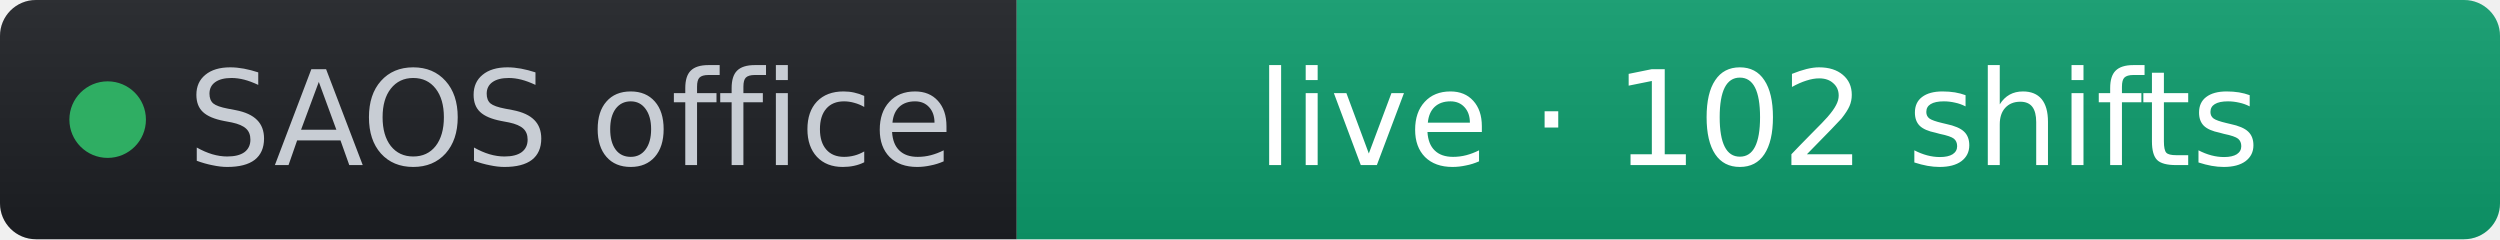
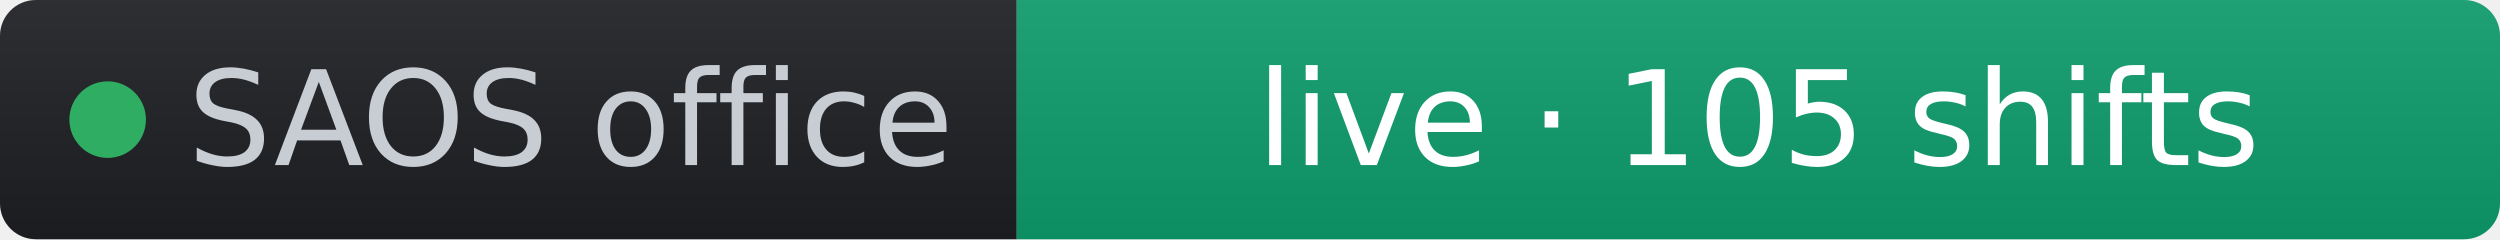
- <svg xmlns="http://www.w3.org/2000/svg" width="209" height="20" role="img" aria-label="SAOS office: live · 102 shifts" viewBox="0 0 209 20" font-family="Verdana,Geneva,DejaVu Sans,sans-serif">
+ <svg xmlns="http://www.w3.org/2000/svg" width="209" height="20" role="img" aria-label="SAOS office: live · 105 shifts" viewBox="0 0 209 20" font-family="Verdana,Geneva,DejaVu Sans,sans-serif">
  <linearGradient id="s" x2="0" y2="100%">
    <stop offset="0" stop-color="#bbb" stop-opacity=".1" />
    <stop offset="1" stop-opacity=".1" />
  </linearGradient>
  <clipPath id="r">
    <rect width="209" height="20" rx="3" fill="#fff" />
  </clipPath>
  <g clip-path="url(#r)">
    <rect width="85" height="20" fill="#1d1f24" />
    <rect x="85" width="124" height="20" fill="#0d9d6d" />
    <rect width="209" height="20" fill="url(#s)" />
  </g>
  <g fill="#fff" text-anchor="middle" font-size="11">
    <circle cx="9" cy="10" r="3.2" fill="#2fae63" />
    <text x="15.7" y="13.8" fill="#c8cdd4" text-anchor="start">SAOS office</text>
-     <text x="147" y="13.8" fill="#ffffff">live · 102 shifts</text>
+     <text x="147" y="13.8" fill="#ffffff">live · 105 shifts</text>
  </g>
</svg>
